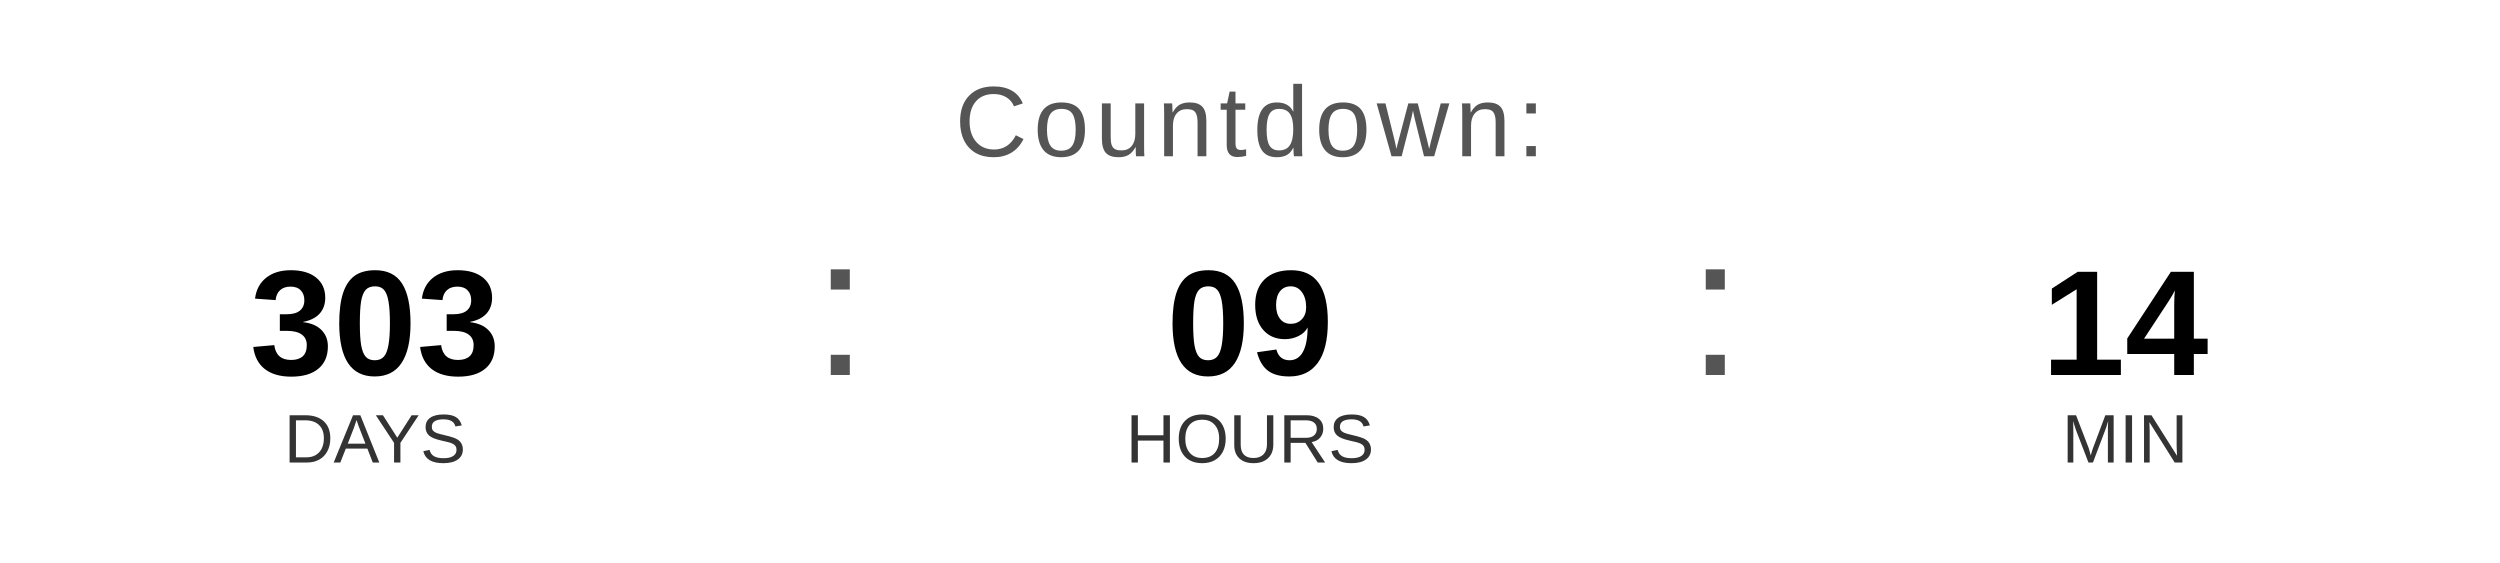
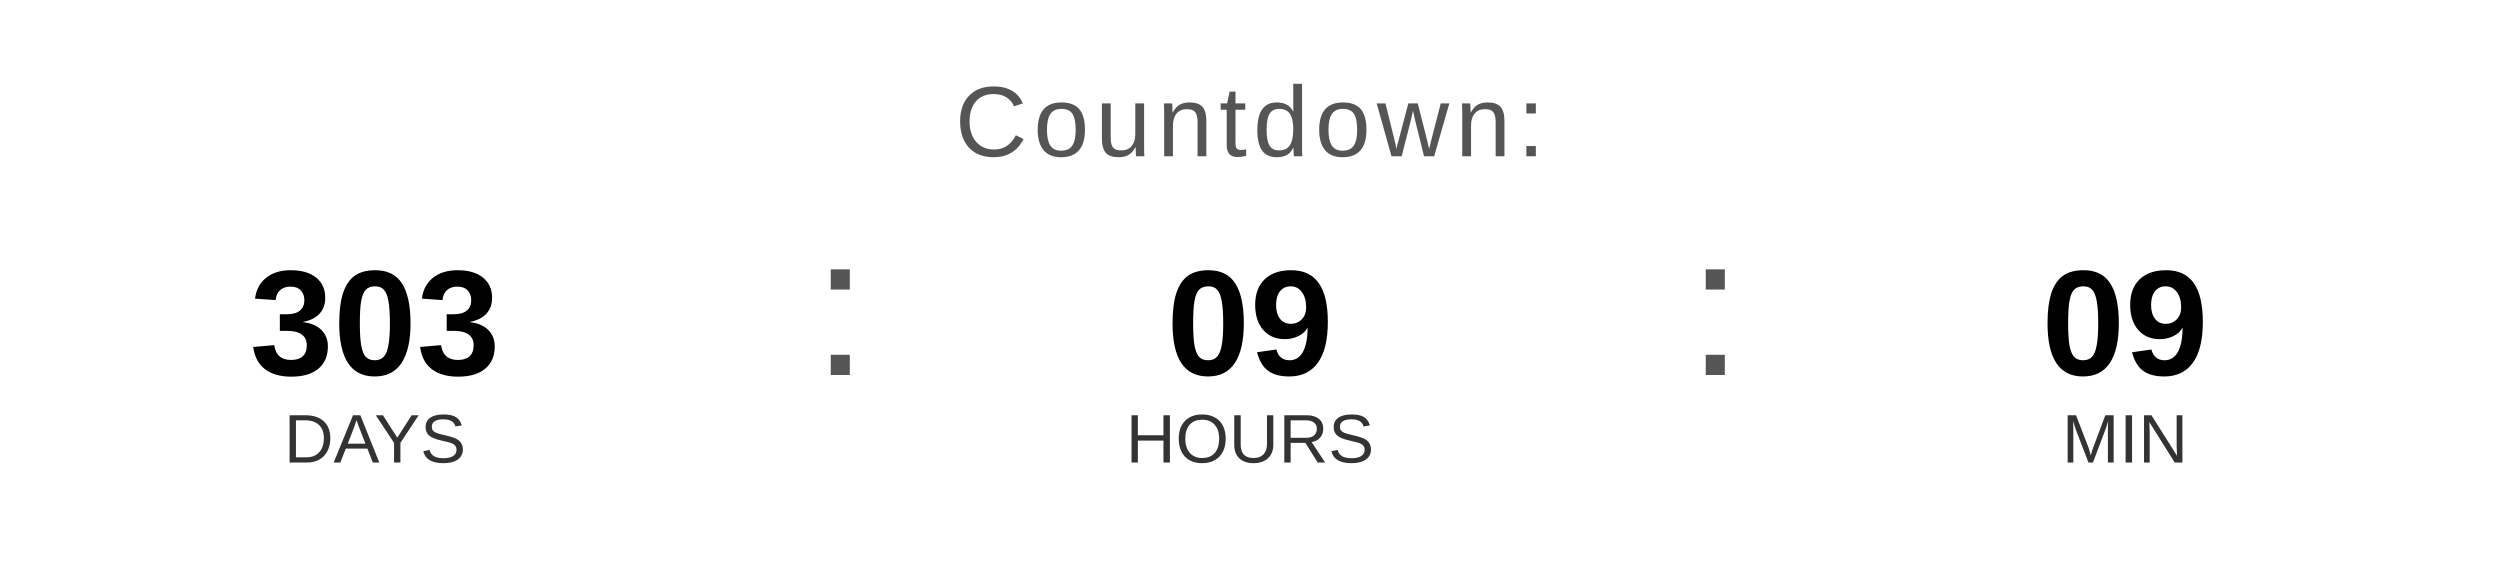
<svg xmlns="http://www.w3.org/2000/svg" width="400" height="90" viewBox="0 0 400 90">
  <text x="200" y="25" font-family="Arial, Helvetica, sans-serif" font-size="16" fill="#555555" text-anchor="middle" letter-spacing="1">
    Countdown:
  </text>
  <text x="60" y="60" font-family="Arial, Helvetica, sans-serif" font-size="24" font-weight="bold" fill="#000000" text-anchor="middle">303</text>
  <text x="60" y="74" font-family="Arial, Helvetica, sans-serif" font-size="11" fill="#333333" text-anchor="middle">DAYS</text>
  <text x="130" y="60" font-family="Arial, sans-serif" font-size="32" fill="#555555">:</text>
  <text x="200" y="60" font-family="Arial, Helvetica, sans-serif" font-size="24" font-weight="bold" fill="#000000" text-anchor="middle">09</text>
  <text x="200" y="74" font-family="Arial, Helvetica, sans-serif" font-size="11" fill="#333333" text-anchor="middle">HOURS</text>
  <text x="270" y="60" font-family="Arial, sans-serif" font-size="32" fill="#555555">:</text>
-   <text x="340" y="60" font-family="Arial, Helvetica, sans-serif" font-size="24" font-weight="bold" fill="#000000" text-anchor="middle">14</text>
+   <text x="340" y="60" font-family="Arial, Helvetica, sans-serif" font-size="24" font-weight="bold" fill="#000000" text-anchor="middle">09</text>
  <text x="340" y="74" font-family="Arial, Helvetica, sans-serif" font-size="11" fill="#333333" text-anchor="middle">MIN</text>
</svg>
